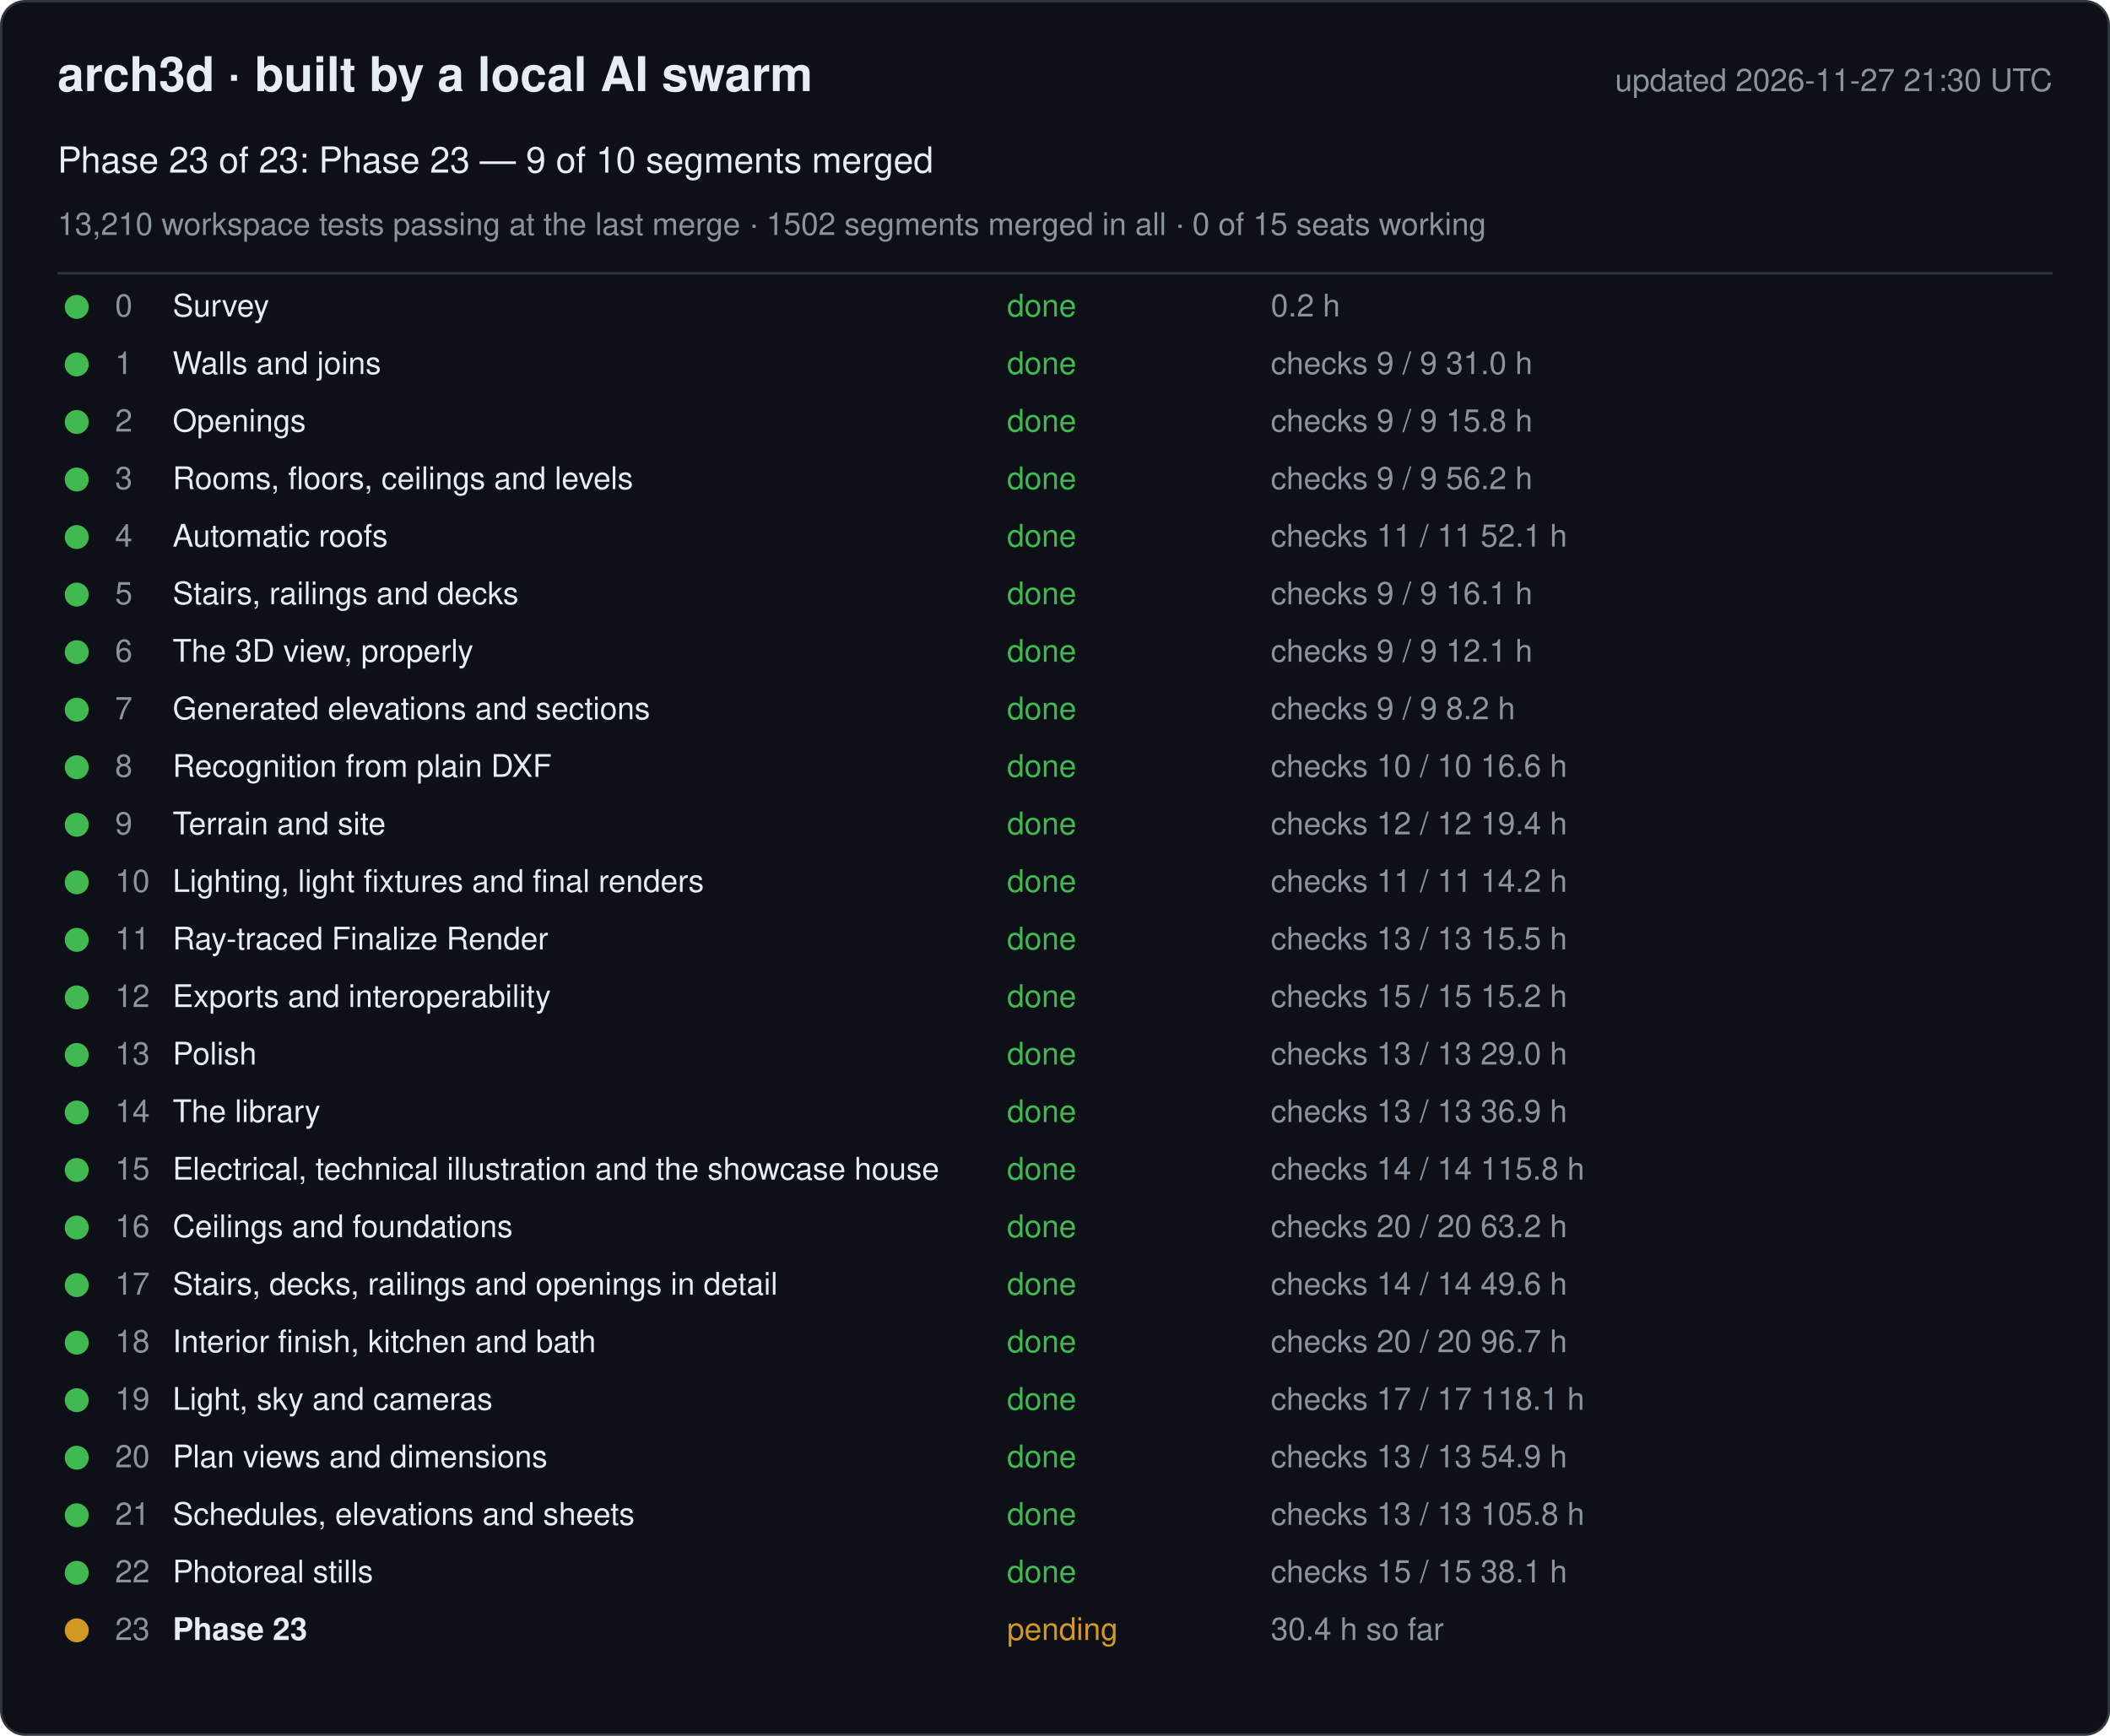
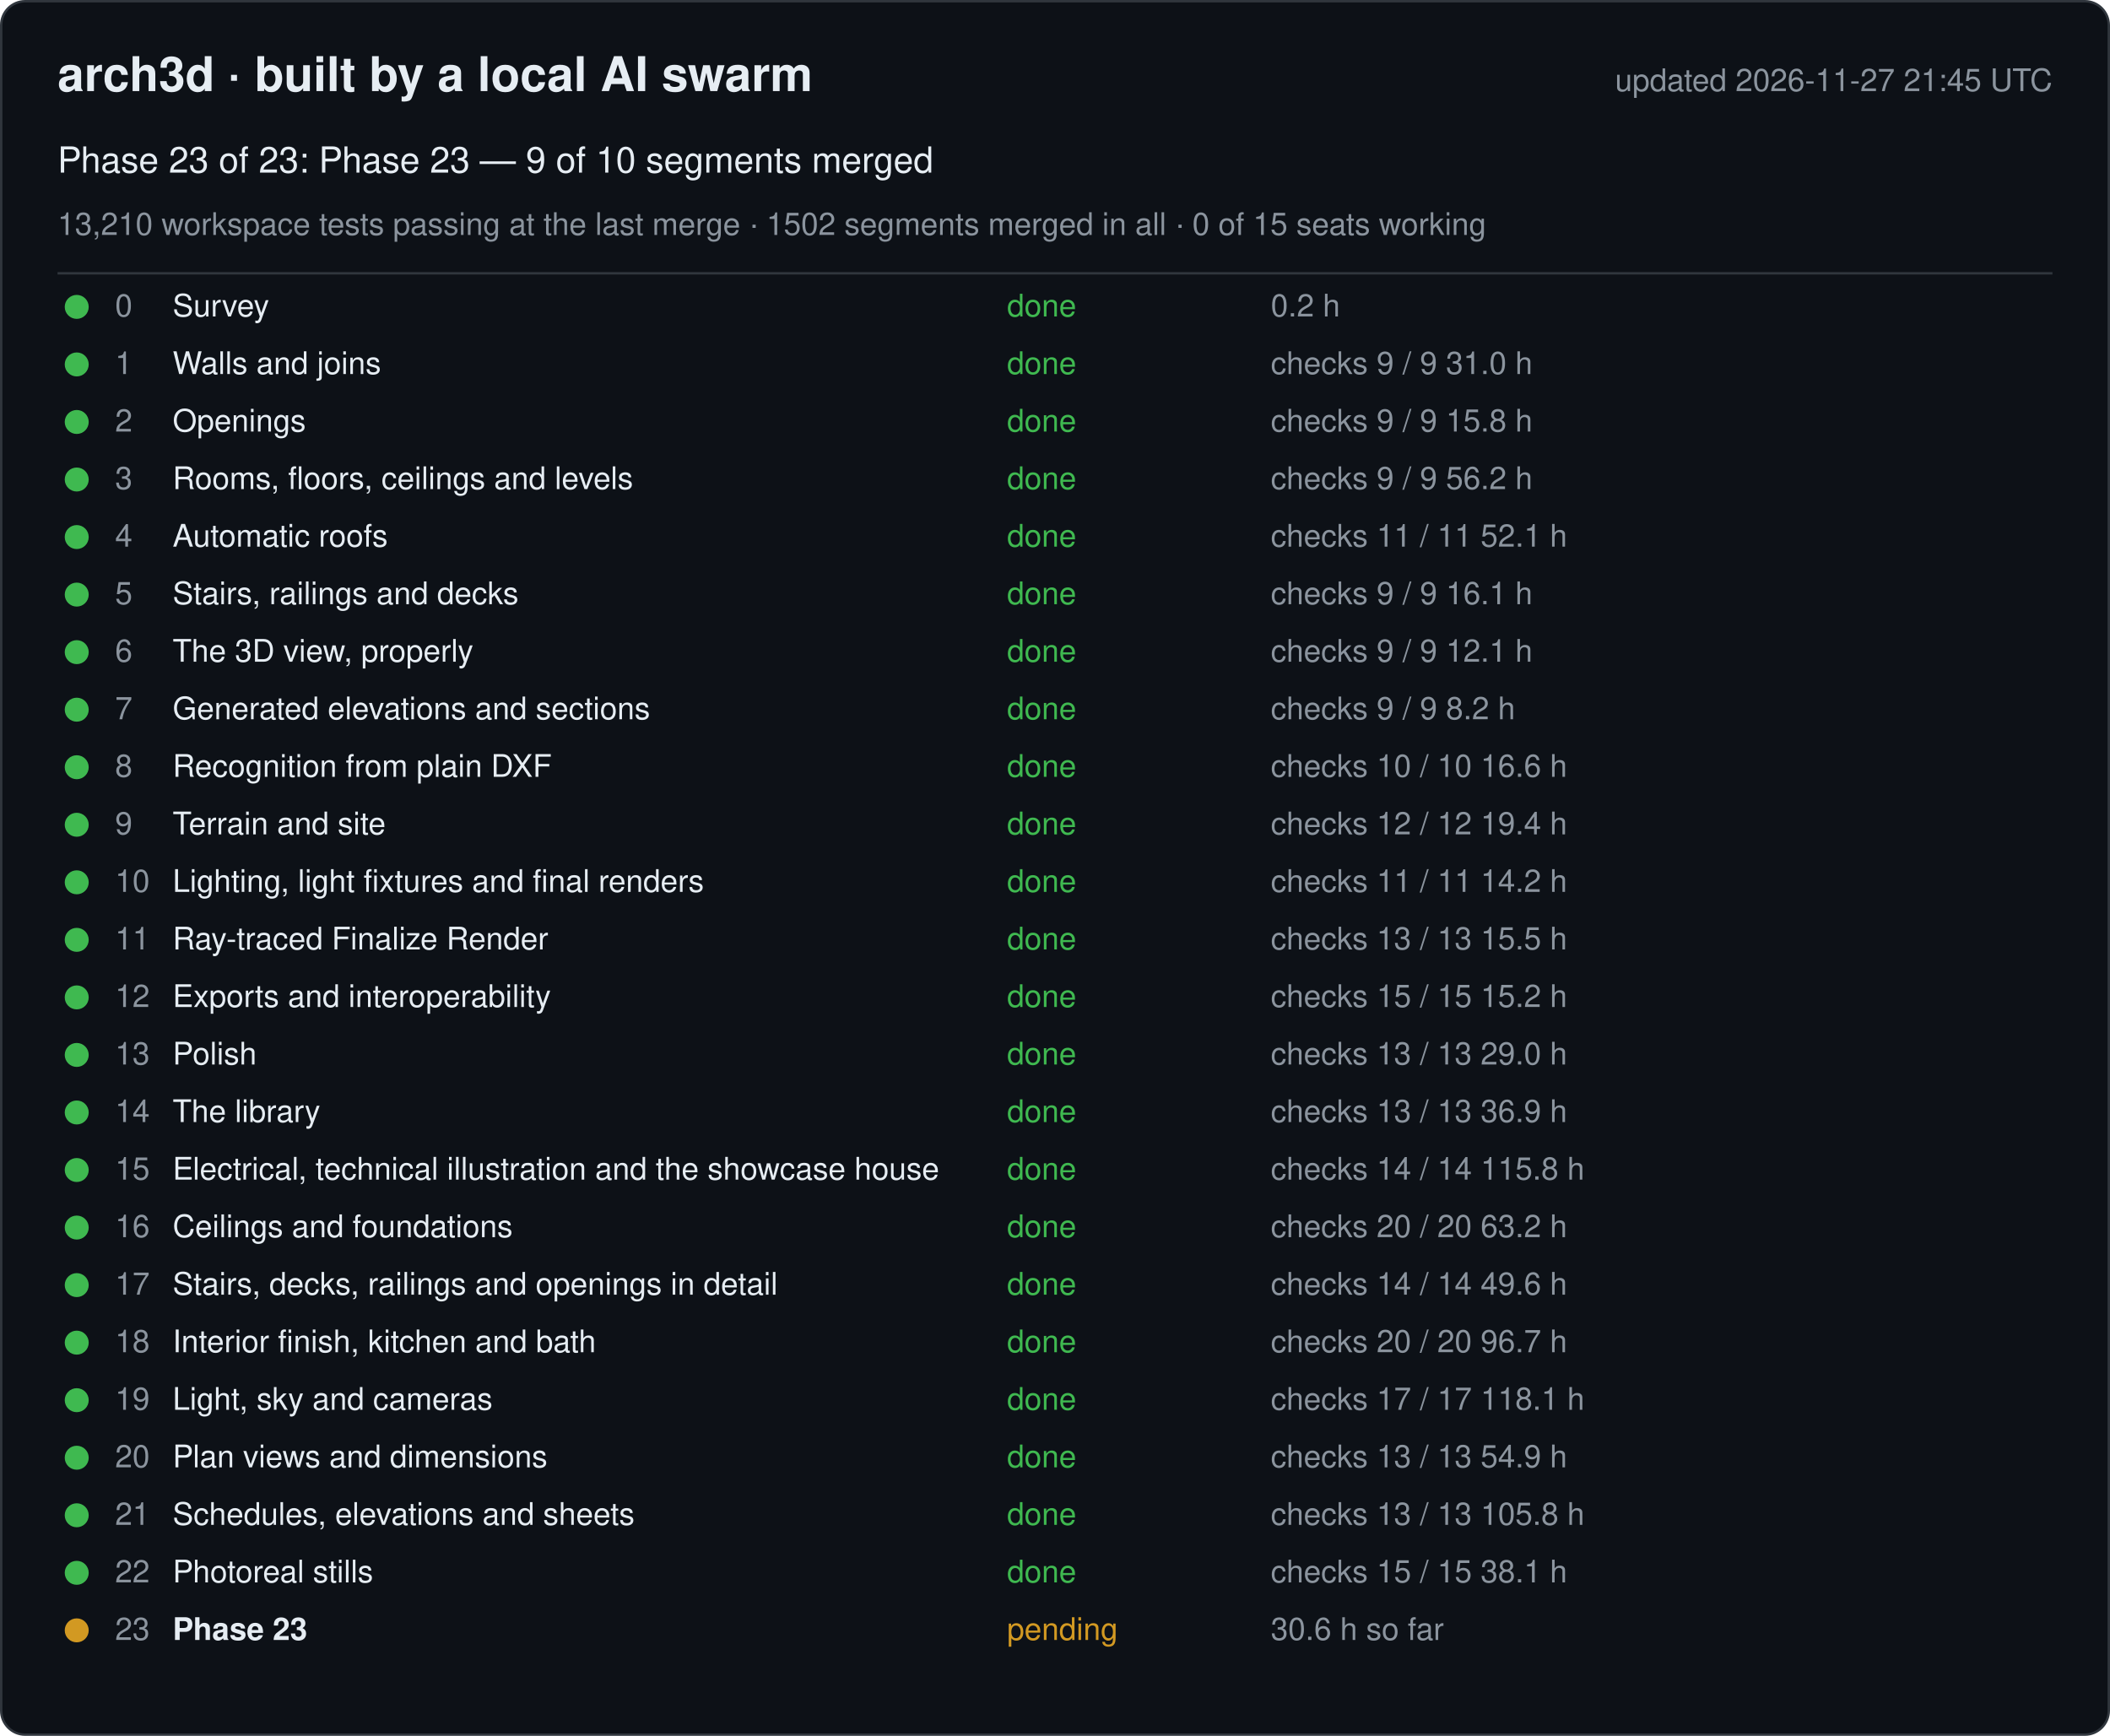
<svg xmlns="http://www.w3.org/2000/svg" width="880" height="724" viewBox="0 0 880 724" font-family="-apple-system, Segoe UI, Helvetica, Arial, sans-serif">
  <rect x="0.5" y="0.5" width="879" height="723" rx="10" fill="#0d1117" stroke="#30363d" />
  <text x="24" y="38" font-size="20" font-weight="600" fill="#e6edf3">arch3d · built by a local AI swarm</text>
-   <text x="856" y="38" font-size="13" fill="#8b949e" text-anchor="end">updated 2026-11-27 21:30 UTC</text>
+   <text x="856" y="38" font-size="13" fill="#8b949e" text-anchor="end">updated 2026-11-27 21:45 UTC</text>
  <text x="24" y="72" font-size="15" fill="#e6edf3">Phase 23 of 23: Phase 23 — 9 of 10 segments merged</text>
  <text x="24" y="98" font-size="13" fill="#8b949e">13,210 workspace tests passing at the last merge · 1502 segments merged in all · 0 of 15 seats working</text>
  <line x1="24" y1="114" x2="856" y2="114" stroke="#30363d" />
  <g data-phase="0">
    <circle cx="32" cy="128" r="5" fill="#3fb950" />
    <text x="48" y="132" font-size="13" fill="#8b949e">0</text>
    <text x="72" y="132" font-size="13" fill="#e6edf3">Survey</text>
    <text x="420" y="132" font-size="13" fill="#3fb950">done</text>
    <text x="530" y="132" font-size="13" fill="#8b949e">0.2 h</text>
  </g>
  <g data-phase="1">
    <circle cx="32" cy="152" r="5" fill="#3fb950" />
    <text x="48" y="156" font-size="13" fill="#8b949e">1</text>
    <text x="72" y="156" font-size="13" fill="#e6edf3">Walls and joins</text>
    <text x="420" y="156" font-size="13" fill="#3fb950">done</text>
    <text x="530" y="156" font-size="13" fill="#8b949e">checks 9 / 9   31.0 h</text>
  </g>
  <g data-phase="2">
    <circle cx="32" cy="176" r="5" fill="#3fb950" />
    <text x="48" y="180" font-size="13" fill="#8b949e">2</text>
    <text x="72" y="180" font-size="13" fill="#e6edf3">Openings</text>
    <text x="420" y="180" font-size="13" fill="#3fb950">done</text>
    <text x="530" y="180" font-size="13" fill="#8b949e">checks 9 / 9   15.8 h</text>
  </g>
  <g data-phase="3">
    <circle cx="32" cy="200" r="5" fill="#3fb950" />
    <text x="48" y="204" font-size="13" fill="#8b949e">3</text>
    <text x="72" y="204" font-size="13" fill="#e6edf3">Rooms, floors, ceilings and levels</text>
    <text x="420" y="204" font-size="13" fill="#3fb950">done</text>
    <text x="530" y="204" font-size="13" fill="#8b949e">checks 9 / 9   56.2 h</text>
  </g>
  <g data-phase="4">
    <circle cx="32" cy="224" r="5" fill="#3fb950" />
    <text x="48" y="228" font-size="13" fill="#8b949e">4</text>
    <text x="72" y="228" font-size="13" fill="#e6edf3">Automatic roofs</text>
    <text x="420" y="228" font-size="13" fill="#3fb950">done</text>
    <text x="530" y="228" font-size="13" fill="#8b949e">checks 11 / 11   52.1 h</text>
  </g>
  <g data-phase="5">
    <circle cx="32" cy="248" r="5" fill="#3fb950" />
    <text x="48" y="252" font-size="13" fill="#8b949e">5</text>
    <text x="72" y="252" font-size="13" fill="#e6edf3">Stairs, railings and decks</text>
    <text x="420" y="252" font-size="13" fill="#3fb950">done</text>
    <text x="530" y="252" font-size="13" fill="#8b949e">checks 9 / 9   16.1 h</text>
  </g>
  <g data-phase="6">
    <circle cx="32" cy="272" r="5" fill="#3fb950" />
    <text x="48" y="276" font-size="13" fill="#8b949e">6</text>
    <text x="72" y="276" font-size="13" fill="#e6edf3">The 3D view, properly</text>
    <text x="420" y="276" font-size="13" fill="#3fb950">done</text>
    <text x="530" y="276" font-size="13" fill="#8b949e">checks 9 / 9   12.1 h</text>
  </g>
  <g data-phase="7">
    <circle cx="32" cy="296" r="5" fill="#3fb950" />
    <text x="48" y="300" font-size="13" fill="#8b949e">7</text>
    <text x="72" y="300" font-size="13" fill="#e6edf3">Generated elevations and sections</text>
    <text x="420" y="300" font-size="13" fill="#3fb950">done</text>
    <text x="530" y="300" font-size="13" fill="#8b949e">checks 9 / 9   8.2 h</text>
  </g>
  <g data-phase="8">
    <circle cx="32" cy="320" r="5" fill="#3fb950" />
    <text x="48" y="324" font-size="13" fill="#8b949e">8</text>
    <text x="72" y="324" font-size="13" fill="#e6edf3">Recognition from plain DXF</text>
    <text x="420" y="324" font-size="13" fill="#3fb950">done</text>
    <text x="530" y="324" font-size="13" fill="#8b949e">checks 10 / 10   16.6 h</text>
  </g>
  <g data-phase="9">
    <circle cx="32" cy="344" r="5" fill="#3fb950" />
    <text x="48" y="348" font-size="13" fill="#8b949e">9</text>
    <text x="72" y="348" font-size="13" fill="#e6edf3">Terrain and site</text>
    <text x="420" y="348" font-size="13" fill="#3fb950">done</text>
    <text x="530" y="348" font-size="13" fill="#8b949e">checks 12 / 12   19.4 h</text>
  </g>
  <g data-phase="10">
    <circle cx="32" cy="368" r="5" fill="#3fb950" />
    <text x="48" y="372" font-size="13" fill="#8b949e">10</text>
    <text x="72" y="372" font-size="13" fill="#e6edf3">Lighting, light fixtures and final renders</text>
    <text x="420" y="372" font-size="13" fill="#3fb950">done</text>
    <text x="530" y="372" font-size="13" fill="#8b949e">checks 11 / 11   14.2 h</text>
  </g>
  <g data-phase="11">
    <circle cx="32" cy="392" r="5" fill="#3fb950" />
    <text x="48" y="396" font-size="13" fill="#8b949e">11</text>
    <text x="72" y="396" font-size="13" fill="#e6edf3">Ray-traced Finalize Render</text>
    <text x="420" y="396" font-size="13" fill="#3fb950">done</text>
    <text x="530" y="396" font-size="13" fill="#8b949e">checks 13 / 13   15.5 h</text>
  </g>
  <g data-phase="12">
    <circle cx="32" cy="416" r="5" fill="#3fb950" />
    <text x="48" y="420" font-size="13" fill="#8b949e">12</text>
    <text x="72" y="420" font-size="13" fill="#e6edf3">Exports and interoperability</text>
    <text x="420" y="420" font-size="13" fill="#3fb950">done</text>
    <text x="530" y="420" font-size="13" fill="#8b949e">checks 15 / 15   15.2 h</text>
  </g>
  <g data-phase="13">
    <circle cx="32" cy="440" r="5" fill="#3fb950" />
    <text x="48" y="444" font-size="13" fill="#8b949e">13</text>
    <text x="72" y="444" font-size="13" fill="#e6edf3">Polish</text>
    <text x="420" y="444" font-size="13" fill="#3fb950">done</text>
    <text x="530" y="444" font-size="13" fill="#8b949e">checks 13 / 13   29.0 h</text>
  </g>
  <g data-phase="14">
    <circle cx="32" cy="464" r="5" fill="#3fb950" />
    <text x="48" y="468" font-size="13" fill="#8b949e">14</text>
    <text x="72" y="468" font-size="13" fill="#e6edf3">The library</text>
    <text x="420" y="468" font-size="13" fill="#3fb950">done</text>
    <text x="530" y="468" font-size="13" fill="#8b949e">checks 13 / 13   36.9 h</text>
  </g>
  <g data-phase="15">
    <circle cx="32" cy="488" r="5" fill="#3fb950" />
    <text x="48" y="492" font-size="13" fill="#8b949e">15</text>
    <text x="72" y="492" font-size="13" fill="#e6edf3">Electrical, technical illustration and the showcase house</text>
    <text x="420" y="492" font-size="13" fill="#3fb950">done</text>
    <text x="530" y="492" font-size="13" fill="#8b949e">checks 14 / 14   115.8 h</text>
  </g>
  <g data-phase="16">
    <circle cx="32" cy="512" r="5" fill="#3fb950" />
    <text x="48" y="516" font-size="13" fill="#8b949e">16</text>
    <text x="72" y="516" font-size="13" fill="#e6edf3">Ceilings and foundations</text>
    <text x="420" y="516" font-size="13" fill="#3fb950">done</text>
    <text x="530" y="516" font-size="13" fill="#8b949e">checks 20 / 20   63.2 h</text>
  </g>
  <g data-phase="17">
    <circle cx="32" cy="536" r="5" fill="#3fb950" />
    <text x="48" y="540" font-size="13" fill="#8b949e">17</text>
    <text x="72" y="540" font-size="13" fill="#e6edf3">Stairs, decks, railings and openings in detail</text>
    <text x="420" y="540" font-size="13" fill="#3fb950">done</text>
    <text x="530" y="540" font-size="13" fill="#8b949e">checks 14 / 14   49.6 h</text>
  </g>
  <g data-phase="18">
    <circle cx="32" cy="560" r="5" fill="#3fb950" />
    <text x="48" y="564" font-size="13" fill="#8b949e">18</text>
    <text x="72" y="564" font-size="13" fill="#e6edf3">Interior finish, kitchen and bath</text>
    <text x="420" y="564" font-size="13" fill="#3fb950">done</text>
    <text x="530" y="564" font-size="13" fill="#8b949e">checks 20 / 20   96.7 h</text>
  </g>
  <g data-phase="19">
    <circle cx="32" cy="584" r="5" fill="#3fb950" />
    <text x="48" y="588" font-size="13" fill="#8b949e">19</text>
    <text x="72" y="588" font-size="13" fill="#e6edf3">Light, sky and cameras</text>
    <text x="420" y="588" font-size="13" fill="#3fb950">done</text>
    <text x="530" y="588" font-size="13" fill="#8b949e">checks 17 / 17   118.1 h</text>
  </g>
  <g data-phase="20">
    <circle cx="32" cy="608" r="5" fill="#3fb950" />
    <text x="48" y="612" font-size="13" fill="#8b949e">20</text>
    <text x="72" y="612" font-size="13" fill="#e6edf3">Plan views and dimensions</text>
    <text x="420" y="612" font-size="13" fill="#3fb950">done</text>
    <text x="530" y="612" font-size="13" fill="#8b949e">checks 13 / 13   54.9 h</text>
  </g>
  <g data-phase="21">
    <circle cx="32" cy="632" r="5" fill="#3fb950" />
    <text x="48" y="636" font-size="13" fill="#8b949e">21</text>
    <text x="72" y="636" font-size="13" fill="#e6edf3">Schedules, elevations and sheets</text>
    <text x="420" y="636" font-size="13" fill="#3fb950">done</text>
    <text x="530" y="636" font-size="13" fill="#8b949e">checks 13 / 13   105.8 h</text>
  </g>
  <g data-phase="22">
    <circle cx="32" cy="656" r="5" fill="#3fb950" />
    <text x="48" y="660" font-size="13" fill="#8b949e">22</text>
    <text x="72" y="660" font-size="13" fill="#e6edf3">Photoreal stills</text>
    <text x="420" y="660" font-size="13" fill="#3fb950">done</text>
    <text x="530" y="660" font-size="13" fill="#8b949e">checks 15 / 15   38.1 h</text>
  </g>
  <g data-phase="23">
    <circle cx="32" cy="680" r="5" fill="#d29922" />
    <text x="48" y="684" font-size="13" fill="#8b949e">23</text>
    <text x="72" y="684" font-size="13" fill="#e6edf3" font-weight="600">Phase 23</text>
    <text x="420" y="684" font-size="13" fill="#d29922">pending</text>
-     <text x="530" y="684" font-size="13" fill="#8b949e">30.4 h so far</text>
+     <text x="530" y="684" font-size="13" fill="#8b949e">30.6 h so far</text>
  </g>
</svg>
